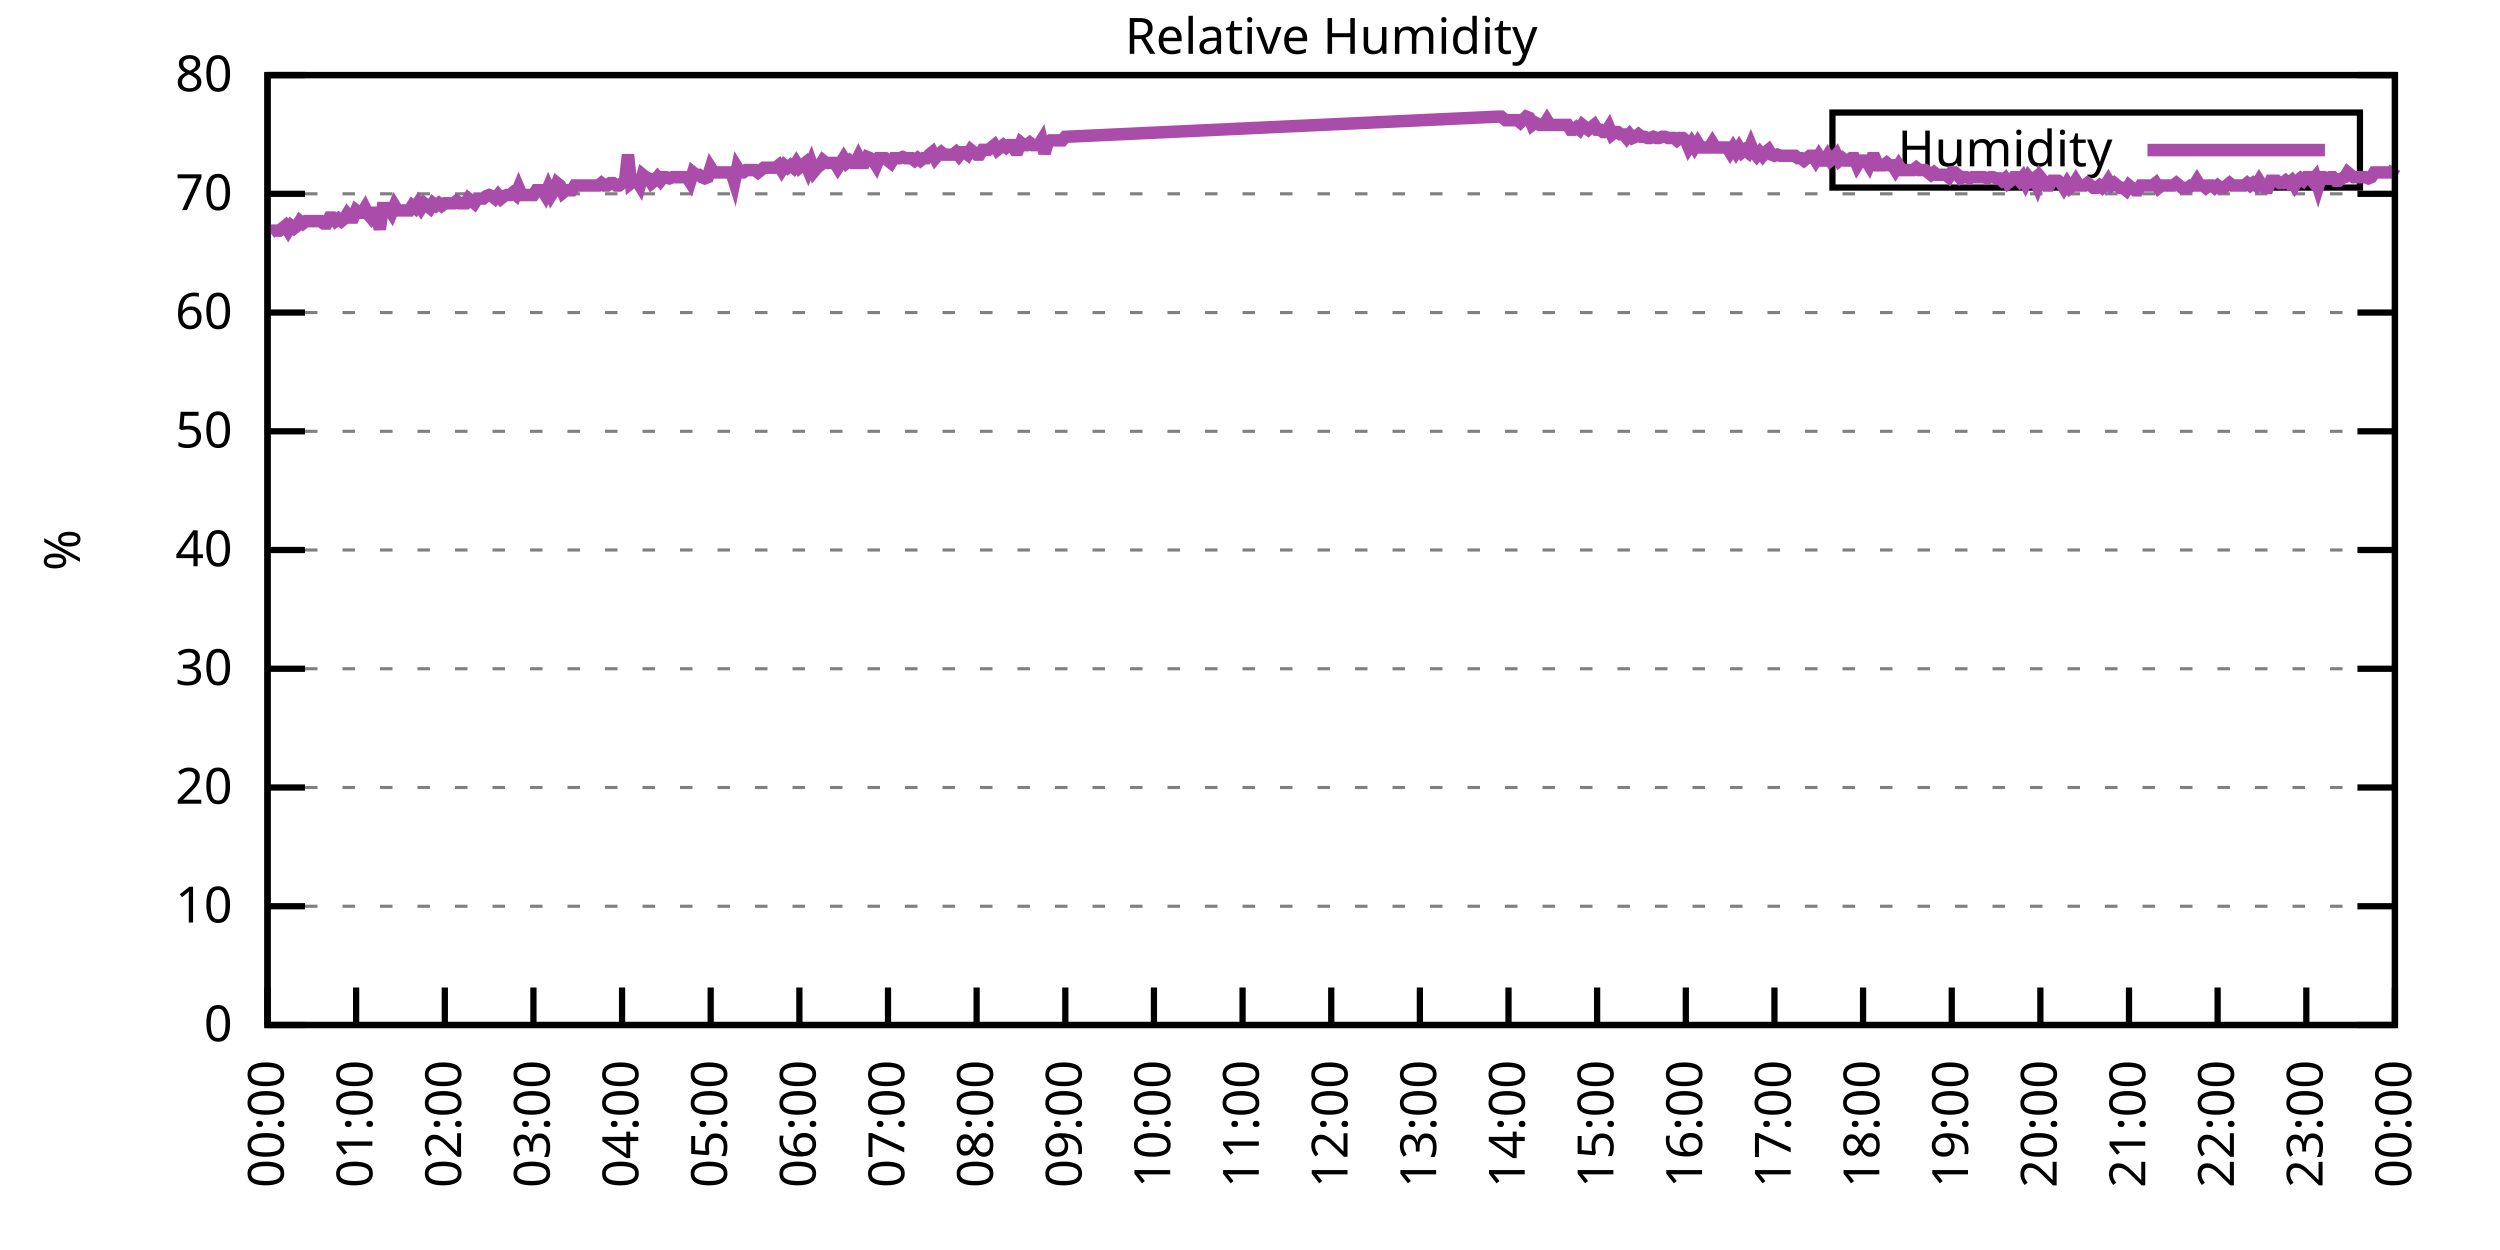
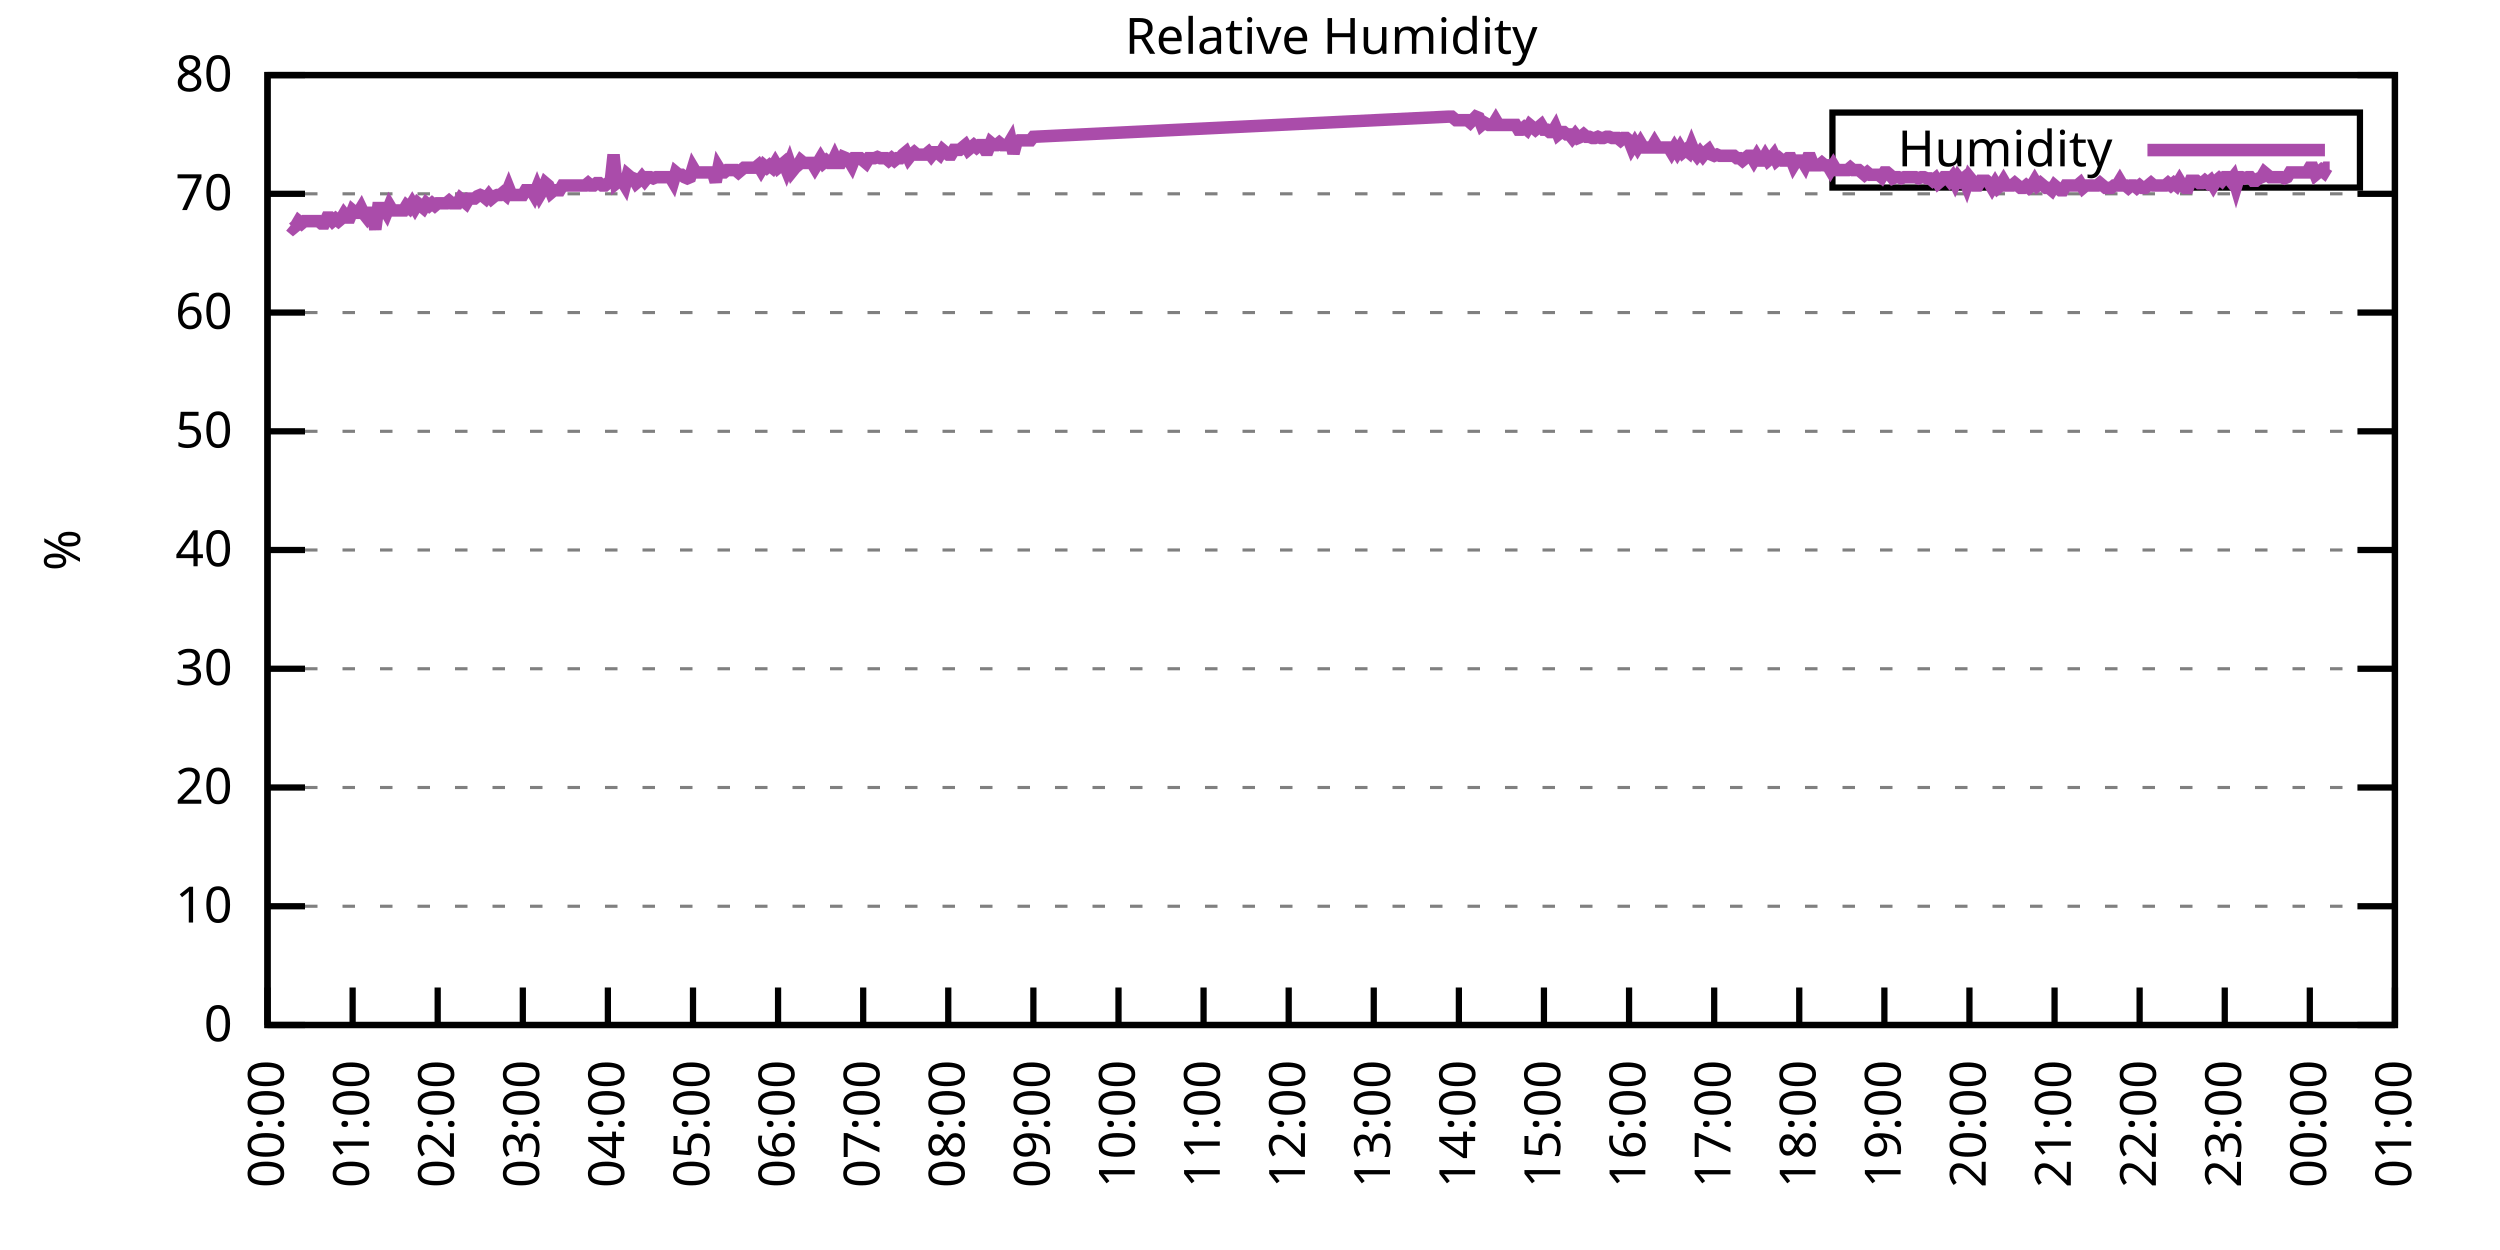
<svg xmlns="http://www.w3.org/2000/svg" xmlns:xlink="http://www.w3.org/1999/xlink" width="400" height="200" viewBox="0 0 400 200">
  <g id="gnuplot_canvas">
    <rect x="0" y="0" width="400" height="200" fill="none" />
    <defs>
      <circle id="gpDot" r="0.5" stroke-width="0.5" stroke="currentColor" />
      <path id="gpPt0" stroke-width="0.333" stroke="currentColor" d="M-1,0 h2 M0,-1 v2" />
      <path id="gpPt1" stroke-width="0.333" stroke="currentColor" d="M-1,-1 L1,1 M1,-1 L-1,1" />
      <path id="gpPt2" stroke-width="0.333" stroke="currentColor" d="M-1,0 L1,0 M0,-1 L0,1 M-1,-1 L1,1 M-1,1 L1,-1" />
      <rect id="gpPt3" stroke-width="0.333" stroke="currentColor" x="-1" y="-1" width="2" height="2" />
      <rect id="gpPt4" stroke-width="0.333" stroke="currentColor" fill="currentColor" x="-1" y="-1" width="2" height="2" />
      <circle id="gpPt5" stroke-width="0.333" stroke="currentColor" cx="0" cy="0" r="1" />
      <use xlink:href="#gpPt5" id="gpPt6" fill="currentColor" stroke="none" />
      <path id="gpPt7" stroke-width="0.333" stroke="currentColor" d="M0,-1.33 L-1.33,0.67 L1.33,0.67 z" />
      <use xlink:href="#gpPt7" id="gpPt8" fill="currentColor" stroke="none" />
      <use xlink:href="#gpPt7" id="gpPt9" stroke="currentColor" transform="rotate(180)" />
      <use xlink:href="#gpPt9" id="gpPt10" fill="currentColor" stroke="none" />
      <use xlink:href="#gpPt3" id="gpPt11" stroke="currentColor" transform="rotate(45)" />
      <use xlink:href="#gpPt11" id="gpPt12" fill="currentColor" stroke="none" />
      <path id="gpPt13" stroke-width="0.333" stroke="currentColor" d="M0,1.330 L1.265,0.411 L0.782,-1.067 L-0.782,-1.076 L-1.265,0.411 z" />
      <use xlink:href="#gpPt13" id="gpPt14" fill="currentColor" stroke="none" />
      <filter id="textbox" filterUnits="objectBoundingBox" x="0" y="0" height="1" width="1">
        <feFlood flood-color="white" flood-opacity="1" result="bgnd" />
        <feComposite in="SourceGraphic" in2="bgnd" operator="atop" />
      </filter>
      <filter id="greybox" filterUnits="objectBoundingBox" x="0" y="0" height="1" width="1">
        <feFlood flood-color="lightgrey" flood-opacity="1" result="grey" />
        <feComposite in="SourceGraphic" in2="grey" operator="atop" />
      </filter>
    </defs>
    <g fill="none" color="white" stroke="currentColor" stroke-width="1.00" stroke-linecap="butt" stroke-linejoin="miter">
</g>
    <g fill="none" color="black" stroke="currentColor" stroke-width="1.00" stroke-linecap="butt" stroke-linejoin="miter">
      <g stroke="none" shape-rendering="crispEdges">
        <polygon fill="rgb(255, 255, 255)" points="42.80,164.00 383.18,164.00 383.18,12.02 42.80,12.02 " />
      </g>
    </g>
    <g fill="none" color="black" stroke="currentColor" stroke-width="1.00" stroke-linecap="butt" stroke-linejoin="miter">
</g>
    <g fill="none" color="black" stroke="black" stroke-width="0.50" stroke-linecap="butt" stroke-linejoin="miter">
</g>
    <g fill="none" color="gray" stroke="currentColor" stroke-width="0.50" stroke-linecap="butt" stroke-linejoin="miter">
      <path stroke="gray" stroke-dasharray="2,4" class="gridline" d="M42.80,164.00 L383.19,164.00  " />
    </g>
    <g fill="none" color="gray" stroke="gray" stroke-width="1.00" stroke-linecap="butt" stroke-linejoin="miter">
</g>
    <g fill="none" color="black" stroke="currentColor" stroke-width="1.00" stroke-linecap="butt" stroke-linejoin="miter">
      <path stroke="black" d="M42.80,164.00 L48.80,164.00 M383.19,164.00 L377.19,164.00  " />
      <g transform="translate(37.20,166.60)" stroke="none" fill="black" font-family="Sans" font-size="8.00" text-anchor="end">
        <text>
          <tspan font-family="Sans"> 0</tspan>
        </text>
      </g>
    </g>
    <g fill="none" color="black" stroke="currentColor" stroke-width="1.00" stroke-linecap="butt" stroke-linejoin="miter">
</g>
    <g fill="none" color="black" stroke="black" stroke-width="0.50" stroke-linecap="butt" stroke-linejoin="miter">
</g>
    <g fill="none" color="gray" stroke="currentColor" stroke-width="0.50" stroke-linecap="butt" stroke-linejoin="miter">
      <path stroke="gray" stroke-dasharray="2,4" class="gridline" d="M42.80,145.00 L383.19,145.00  " />
    </g>
    <g fill="none" color="gray" stroke="gray" stroke-width="1.00" stroke-linecap="butt" stroke-linejoin="miter">
</g>
    <g fill="none" color="black" stroke="currentColor" stroke-width="1.00" stroke-linecap="butt" stroke-linejoin="miter">
      <path stroke="black" d="M42.80,145.00 L48.80,145.00 M383.19,145.00 L377.19,145.00  " />
      <g transform="translate(37.20,147.60)" stroke="none" fill="black" font-family="Sans" font-size="8.00" text-anchor="end">
        <text>
          <tspan font-family="Sans"> 10</tspan>
        </text>
      </g>
    </g>
    <g fill="none" color="black" stroke="currentColor" stroke-width="1.00" stroke-linecap="butt" stroke-linejoin="miter">
</g>
    <g fill="none" color="black" stroke="black" stroke-width="0.50" stroke-linecap="butt" stroke-linejoin="miter">
</g>
    <g fill="none" color="gray" stroke="currentColor" stroke-width="0.50" stroke-linecap="butt" stroke-linejoin="miter">
      <path stroke="gray" stroke-dasharray="2,4" class="gridline" d="M42.80,126.00 L383.19,126.00  " />
    </g>
    <g fill="none" color="gray" stroke="gray" stroke-width="1.00" stroke-linecap="butt" stroke-linejoin="miter">
</g>
    <g fill="none" color="black" stroke="currentColor" stroke-width="1.00" stroke-linecap="butt" stroke-linejoin="miter">
      <path stroke="black" d="M42.80,126.00 L48.80,126.00 M383.19,126.00 L377.19,126.00  " />
      <g transform="translate(37.20,128.60)" stroke="none" fill="black" font-family="Sans" font-size="8.00" text-anchor="end">
        <text>
          <tspan font-family="Sans"> 20</tspan>
        </text>
      </g>
    </g>
    <g fill="none" color="black" stroke="currentColor" stroke-width="1.00" stroke-linecap="butt" stroke-linejoin="miter">
</g>
    <g fill="none" color="black" stroke="black" stroke-width="0.50" stroke-linecap="butt" stroke-linejoin="miter">
</g>
    <g fill="none" color="gray" stroke="currentColor" stroke-width="0.50" stroke-linecap="butt" stroke-linejoin="miter">
      <path stroke="gray" stroke-dasharray="2,4" class="gridline" d="M42.80,107.00 L383.19,107.00  " />
    </g>
    <g fill="none" color="gray" stroke="gray" stroke-width="1.00" stroke-linecap="butt" stroke-linejoin="miter">
</g>
    <g fill="none" color="black" stroke="currentColor" stroke-width="1.00" stroke-linecap="butt" stroke-linejoin="miter">
      <path stroke="black" d="M42.80,107.00 L48.80,107.00 M383.19,107.00 L377.19,107.00  " />
      <g transform="translate(37.20,109.60)" stroke="none" fill="black" font-family="Sans" font-size="8.00" text-anchor="end">
        <text>
          <tspan font-family="Sans"> 30</tspan>
        </text>
      </g>
    </g>
    <g fill="none" color="black" stroke="currentColor" stroke-width="1.00" stroke-linecap="butt" stroke-linejoin="miter">
</g>
    <g fill="none" color="black" stroke="black" stroke-width="0.50" stroke-linecap="butt" stroke-linejoin="miter">
</g>
    <g fill="none" color="gray" stroke="currentColor" stroke-width="0.50" stroke-linecap="butt" stroke-linejoin="miter">
      <path stroke="gray" stroke-dasharray="2,4" class="gridline" d="M42.80,88.00 L383.19,88.00  " />
    </g>
    <g fill="none" color="gray" stroke="gray" stroke-width="1.00" stroke-linecap="butt" stroke-linejoin="miter">
</g>
    <g fill="none" color="black" stroke="currentColor" stroke-width="1.00" stroke-linecap="butt" stroke-linejoin="miter">
      <path stroke="black" d="M42.80,88.00 L48.80,88.00 M383.19,88.00 L377.19,88.00  " />
      <g transform="translate(37.20,90.60)" stroke="none" fill="black" font-family="Sans" font-size="8.00" text-anchor="end">
        <text>
          <tspan font-family="Sans"> 40</tspan>
        </text>
      </g>
    </g>
    <g fill="none" color="black" stroke="currentColor" stroke-width="1.00" stroke-linecap="butt" stroke-linejoin="miter">
</g>
    <g fill="none" color="black" stroke="black" stroke-width="0.50" stroke-linecap="butt" stroke-linejoin="miter">
</g>
    <g fill="none" color="gray" stroke="currentColor" stroke-width="0.50" stroke-linecap="butt" stroke-linejoin="miter">
      <path stroke="gray" stroke-dasharray="2,4" class="gridline" d="M42.80,69.01 L383.19,69.01  " />
    </g>
    <g fill="none" color="gray" stroke="gray" stroke-width="1.00" stroke-linecap="butt" stroke-linejoin="miter">
</g>
    <g fill="none" color="black" stroke="currentColor" stroke-width="1.00" stroke-linecap="butt" stroke-linejoin="miter">
      <path stroke="black" d="M42.80,69.01 L48.80,69.01 M383.19,69.01 L377.19,69.01  " />
      <g transform="translate(37.20,71.61)" stroke="none" fill="black" font-family="Sans" font-size="8.00" text-anchor="end">
        <text>
          <tspan font-family="Sans"> 50</tspan>
        </text>
      </g>
    </g>
    <g fill="none" color="black" stroke="currentColor" stroke-width="1.00" stroke-linecap="butt" stroke-linejoin="miter">
</g>
    <g fill="none" color="black" stroke="black" stroke-width="0.50" stroke-linecap="butt" stroke-linejoin="miter">
</g>
    <g fill="none" color="gray" stroke="currentColor" stroke-width="0.50" stroke-linecap="butt" stroke-linejoin="miter">
      <path stroke="gray" stroke-dasharray="2,4" class="gridline" d="M42.80,50.01 L383.19,50.01  " />
    </g>
    <g fill="none" color="gray" stroke="gray" stroke-width="1.00" stroke-linecap="butt" stroke-linejoin="miter">
</g>
    <g fill="none" color="black" stroke="currentColor" stroke-width="1.00" stroke-linecap="butt" stroke-linejoin="miter">
      <path stroke="black" d="M42.80,50.01 L48.80,50.01 M383.19,50.01 L377.19,50.01  " />
      <g transform="translate(37.20,52.61)" stroke="none" fill="black" font-family="Sans" font-size="8.00" text-anchor="end">
        <text>
          <tspan font-family="Sans"> 60</tspan>
        </text>
      </g>
    </g>
    <g fill="none" color="black" stroke="currentColor" stroke-width="1.00" stroke-linecap="butt" stroke-linejoin="miter">
</g>
    <g fill="none" color="black" stroke="black" stroke-width="0.50" stroke-linecap="butt" stroke-linejoin="miter">
</g>
    <g fill="none" color="gray" stroke="currentColor" stroke-width="0.50" stroke-linecap="butt" stroke-linejoin="miter">
      <path stroke="gray" stroke-dasharray="2,4" class="gridline" d="M42.80,31.01 L383.19,31.01  " />
    </g>
    <g fill="none" color="gray" stroke="gray" stroke-width="1.00" stroke-linecap="butt" stroke-linejoin="miter">
</g>
    <g fill="none" color="black" stroke="currentColor" stroke-width="1.00" stroke-linecap="butt" stroke-linejoin="miter">
      <path stroke="black" d="M42.80,31.01 L48.80,31.01 M383.19,31.01 L377.19,31.01  " />
      <g transform="translate(37.20,33.61)" stroke="none" fill="black" font-family="Sans" font-size="8.00" text-anchor="end">
        <text>
          <tspan font-family="Sans"> 70</tspan>
        </text>
      </g>
    </g>
    <g fill="none" color="black" stroke="currentColor" stroke-width="1.00" stroke-linecap="butt" stroke-linejoin="miter">
</g>
    <g fill="none" color="black" stroke="black" stroke-width="0.50" stroke-linecap="butt" stroke-linejoin="miter">
</g>
    <g fill="none" color="gray" stroke="currentColor" stroke-width="0.50" stroke-linecap="butt" stroke-linejoin="miter">
      <path stroke="gray" stroke-dasharray="2,4" class="gridline" d="M42.80,12.01 L383.19,12.01  " />
    </g>
    <g fill="none" color="gray" stroke="gray" stroke-width="1.00" stroke-linecap="butt" stroke-linejoin="miter">
</g>
    <g fill="none" color="black" stroke="currentColor" stroke-width="1.00" stroke-linecap="butt" stroke-linejoin="miter">
      <path stroke="black" d="M42.80,12.01 L48.80,12.01 M383.19,12.01 L377.19,12.01  " />
      <g transform="translate(37.20,14.61)" stroke="none" fill="black" font-family="Sans" font-size="8.00" text-anchor="end">
        <text>
          <tspan font-family="Sans"> 80</tspan>
        </text>
      </g>
    </g>
    <g fill="none" color="black" stroke="currentColor" stroke-width="1.00" stroke-linecap="butt" stroke-linejoin="miter">
      <path stroke="black" d="M42.80,164.00 L42.80,158.00  " />
      <g transform="translate(45.40,169.60) rotate(270.00)" stroke="none" fill="black" font-family="Sans" font-size="8.00" text-anchor="end">
        <text>
          <tspan font-family="Sans">00:00</tspan>
        </text>
      </g>
    </g>
    <g fill="none" color="black" stroke="currentColor" stroke-width="1.00" stroke-linecap="butt" stroke-linejoin="miter">
-       <path stroke="black" d="M56.98,164.00 L56.98,158.00  " />
-       <g transform="translate(59.58,169.60) rotate(270.00)" stroke="none" fill="black" font-family="Sans" font-size="8.00" text-anchor="end">
+       <path stroke="black" d="M56.42,164.00 L56.42,158.00  " />
+       <g transform="translate(59.02,169.60) rotate(270.00)" stroke="none" fill="black" font-family="Sans" font-size="8.00" text-anchor="end">
        <text>
          <tspan font-family="Sans">01:00</tspan>
        </text>
      </g>
    </g>
    <g fill="none" color="black" stroke="currentColor" stroke-width="1.00" stroke-linecap="butt" stroke-linejoin="miter">
-       <path stroke="black" d="M71.17,164.00 L71.17,158.00  " />
-       <g transform="translate(73.77,169.60) rotate(270.00)" stroke="none" fill="black" font-family="Sans" font-size="8.00" text-anchor="end">
+       <path stroke="black" d="M70.03,164.00 L70.03,158.00  " />
+       <g transform="translate(72.63,169.60) rotate(270.00)" stroke="none" fill="black" font-family="Sans" font-size="8.00" text-anchor="end">
        <text>
          <tspan font-family="Sans">02:00</tspan>
        </text>
      </g>
    </g>
    <g fill="none" color="black" stroke="currentColor" stroke-width="1.00" stroke-linecap="butt" stroke-linejoin="miter">
-       <path stroke="black" d="M85.35,164.00 L85.35,158.00  " />
-       <g transform="translate(87.95,169.60) rotate(270.00)" stroke="none" fill="black" font-family="Sans" font-size="8.00" text-anchor="end">
+       <path stroke="black" d="M83.65,164.00 L83.65,158.00  " />
+       <g transform="translate(86.25,169.60) rotate(270.00)" stroke="none" fill="black" font-family="Sans" font-size="8.00" text-anchor="end">
        <text>
          <tspan font-family="Sans">03:00</tspan>
        </text>
      </g>
    </g>
    <g fill="none" color="black" stroke="currentColor" stroke-width="1.00" stroke-linecap="butt" stroke-linejoin="miter">
-       <path stroke="black" d="M99.53,164.00 L99.53,158.00  " />
-       <g transform="translate(102.13,169.60) rotate(270.00)" stroke="none" fill="black" font-family="Sans" font-size="8.00" text-anchor="end">
+       <path stroke="black" d="M97.26,164.00 L97.26,158.00  " />
+       <g transform="translate(99.86,169.60) rotate(270.00)" stroke="none" fill="black" font-family="Sans" font-size="8.00" text-anchor="end">
        <text>
          <tspan font-family="Sans">04:00</tspan>
        </text>
      </g>
    </g>
    <g fill="none" color="black" stroke="currentColor" stroke-width="1.00" stroke-linecap="butt" stroke-linejoin="miter">
-       <path stroke="black" d="M113.71,164.00 L113.71,158.00  " />
-       <g transform="translate(116.31,169.60) rotate(270.00)" stroke="none" fill="black" font-family="Sans" font-size="8.00" text-anchor="end">
+       <path stroke="black" d="M110.88,164.00 L110.88,158.00  " />
+       <g transform="translate(113.48,169.60) rotate(270.00)" stroke="none" fill="black" font-family="Sans" font-size="8.00" text-anchor="end">
        <text>
          <tspan font-family="Sans">05:00</tspan>
        </text>
      </g>
    </g>
    <g fill="none" color="black" stroke="currentColor" stroke-width="1.00" stroke-linecap="butt" stroke-linejoin="miter">
-       <path stroke="black" d="M127.90,164.00 L127.90,158.00  " />
-       <g transform="translate(130.50,169.60) rotate(270.00)" stroke="none" fill="black" font-family="Sans" font-size="8.00" text-anchor="end">
+       <path stroke="black" d="M124.49,164.00 L124.49,158.00  " />
+       <g transform="translate(127.09,169.60) rotate(270.00)" stroke="none" fill="black" font-family="Sans" font-size="8.00" text-anchor="end">
        <text>
          <tspan font-family="Sans">06:00</tspan>
        </text>
      </g>
    </g>
    <g fill="none" color="black" stroke="currentColor" stroke-width="1.00" stroke-linecap="butt" stroke-linejoin="miter">
-       <path stroke="black" d="M142.08,164.00 L142.08,158.00  " />
-       <g transform="translate(144.68,169.60) rotate(270.00)" stroke="none" fill="black" font-family="Sans" font-size="8.00" text-anchor="end">
+       <path stroke="black" d="M138.11,164.00 L138.11,158.00  " />
+       <g transform="translate(140.71,169.60) rotate(270.00)" stroke="none" fill="black" font-family="Sans" font-size="8.00" text-anchor="end">
        <text>
          <tspan font-family="Sans">07:00</tspan>
        </text>
      </g>
    </g>
    <g fill="none" color="black" stroke="currentColor" stroke-width="1.00" stroke-linecap="butt" stroke-linejoin="miter">
-       <path stroke="black" d="M156.26,164.00 L156.26,158.00  " />
-       <g transform="translate(158.86,169.60) rotate(270.00)" stroke="none" fill="black" font-family="Sans" font-size="8.00" text-anchor="end">
+       <path stroke="black" d="M151.72,164.00 L151.72,158.00  " />
+       <g transform="translate(154.32,169.60) rotate(270.00)" stroke="none" fill="black" font-family="Sans" font-size="8.00" text-anchor="end">
        <text>
          <tspan font-family="Sans">08:00</tspan>
        </text>
      </g>
    </g>
    <g fill="none" color="black" stroke="currentColor" stroke-width="1.00" stroke-linecap="butt" stroke-linejoin="miter">
-       <path stroke="black" d="M170.45,164.00 L170.45,158.00  " />
-       <g transform="translate(173.05,169.60) rotate(270.00)" stroke="none" fill="black" font-family="Sans" font-size="8.00" text-anchor="end">
+       <path stroke="black" d="M165.34,164.00 L165.34,158.00  " />
+       <g transform="translate(167.94,169.60) rotate(270.00)" stroke="none" fill="black" font-family="Sans" font-size="8.00" text-anchor="end">
        <text>
          <tspan font-family="Sans">09:00</tspan>
        </text>
      </g>
    </g>
    <g fill="none" color="black" stroke="currentColor" stroke-width="1.00" stroke-linecap="butt" stroke-linejoin="miter">
-       <path stroke="black" d="M184.63,164.00 L184.63,158.00  " />
-       <g transform="translate(187.23,169.60) rotate(270.00)" stroke="none" fill="black" font-family="Sans" font-size="8.00" text-anchor="end">
+       <path stroke="black" d="M178.96,164.00 L178.96,158.00  " />
+       <g transform="translate(181.56,169.60) rotate(270.00)" stroke="none" fill="black" font-family="Sans" font-size="8.00" text-anchor="end">
        <text>
          <tspan font-family="Sans">10:00</tspan>
        </text>
      </g>
    </g>
    <g fill="none" color="black" stroke="currentColor" stroke-width="1.00" stroke-linecap="butt" stroke-linejoin="miter">
-       <path stroke="black" d="M198.81,164.00 L198.81,158.00  " />
-       <g transform="translate(201.41,169.60) rotate(270.00)" stroke="none" fill="black" font-family="Sans" font-size="8.00" text-anchor="end">
+       <path stroke="black" d="M192.57,164.00 L192.57,158.00  " />
+       <g transform="translate(195.17,169.60) rotate(270.00)" stroke="none" fill="black" font-family="Sans" font-size="8.00" text-anchor="end">
        <text>
          <tspan font-family="Sans">11:00</tspan>
        </text>
      </g>
    </g>
    <g fill="none" color="black" stroke="currentColor" stroke-width="1.00" stroke-linecap="butt" stroke-linejoin="miter">
-       <path stroke="black" d="M213.00,164.00 L213.00,158.00  " />
-       <g transform="translate(215.60,169.60) rotate(270.00)" stroke="none" fill="black" font-family="Sans" font-size="8.00" text-anchor="end">
+       <path stroke="black" d="M206.19,164.00 L206.19,158.00  " />
+       <g transform="translate(208.79,169.60) rotate(270.00)" stroke="none" fill="black" font-family="Sans" font-size="8.00" text-anchor="end">
        <text>
          <tspan font-family="Sans">12:00</tspan>
        </text>
      </g>
    </g>
    <g fill="none" color="black" stroke="currentColor" stroke-width="1.00" stroke-linecap="butt" stroke-linejoin="miter">
-       <path stroke="black" d="M227.18,164.00 L227.18,158.00  " />
-       <g transform="translate(229.78,169.60) rotate(270.00)" stroke="none" fill="black" font-family="Sans" font-size="8.00" text-anchor="end">
+       <path stroke="black" d="M219.80,164.00 L219.80,158.00  " />
+       <g transform="translate(222.40,169.60) rotate(270.00)" stroke="none" fill="black" font-family="Sans" font-size="8.00" text-anchor="end">
        <text>
          <tspan font-family="Sans">13:00</tspan>
        </text>
      </g>
    </g>
    <g fill="none" color="black" stroke="currentColor" stroke-width="1.00" stroke-linecap="butt" stroke-linejoin="miter">
-       <path stroke="black" d="M241.36,164.00 L241.36,158.00  " />
-       <g transform="translate(243.96,169.60) rotate(270.00)" stroke="none" fill="black" font-family="Sans" font-size="8.00" text-anchor="end">
+       <path stroke="black" d="M233.42,164.00 L233.42,158.00  " />
+       <g transform="translate(236.02,169.60) rotate(270.00)" stroke="none" fill="black" font-family="Sans" font-size="8.00" text-anchor="end">
        <text>
          <tspan font-family="Sans">14:00</tspan>
        </text>
      </g>
    </g>
    <g fill="none" color="black" stroke="currentColor" stroke-width="1.00" stroke-linecap="butt" stroke-linejoin="miter">
-       <path stroke="black" d="M255.54,164.00 L255.54,158.00  " />
-       <g transform="translate(258.14,169.60) rotate(270.00)" stroke="none" fill="black" font-family="Sans" font-size="8.00" text-anchor="end">
+       <path stroke="black" d="M247.03,164.00 L247.03,158.00  " />
+       <g transform="translate(249.63,169.60) rotate(270.00)" stroke="none" fill="black" font-family="Sans" font-size="8.00" text-anchor="end">
        <text>
          <tspan font-family="Sans">15:00</tspan>
        </text>
      </g>
    </g>
    <g fill="none" color="black" stroke="currentColor" stroke-width="1.00" stroke-linecap="butt" stroke-linejoin="miter">
-       <path stroke="black" d="M269.73,164.00 L269.73,158.00  " />
-       <g transform="translate(272.33,169.60) rotate(270.00)" stroke="none" fill="black" font-family="Sans" font-size="8.00" text-anchor="end">
+       <path stroke="black" d="M260.65,164.00 L260.65,158.00  " />
+       <g transform="translate(263.25,169.60) rotate(270.00)" stroke="none" fill="black" font-family="Sans" font-size="8.00" text-anchor="end">
        <text>
          <tspan font-family="Sans">16:00</tspan>
        </text>
      </g>
    </g>
    <g fill="none" color="black" stroke="currentColor" stroke-width="1.00" stroke-linecap="butt" stroke-linejoin="miter">
-       <path stroke="black" d="M283.91,164.00 L283.91,158.00  " />
-       <g transform="translate(286.51,169.60) rotate(270.00)" stroke="none" fill="black" font-family="Sans" font-size="8.00" text-anchor="end">
+       <path stroke="black" d="M274.27,164.00 L274.27,158.00  " />
+       <g transform="translate(276.87,169.60) rotate(270.00)" stroke="none" fill="black" font-family="Sans" font-size="8.00" text-anchor="end">
        <text>
          <tspan font-family="Sans">17:00</tspan>
        </text>
      </g>
    </g>
    <g fill="none" color="black" stroke="currentColor" stroke-width="1.00" stroke-linecap="butt" stroke-linejoin="miter">
-       <path stroke="black" d="M298.09,164.00 L298.09,158.00  " />
-       <g transform="translate(300.69,169.60) rotate(270.00)" stroke="none" fill="black" font-family="Sans" font-size="8.00" text-anchor="end">
+       <path stroke="black" d="M287.88,164.00 L287.88,158.00  " />
+       <g transform="translate(290.48,169.60) rotate(270.00)" stroke="none" fill="black" font-family="Sans" font-size="8.00" text-anchor="end">
        <text>
          <tspan font-family="Sans">18:00</tspan>
        </text>
      </g>
    </g>
    <g fill="none" color="black" stroke="currentColor" stroke-width="1.00" stroke-linecap="butt" stroke-linejoin="miter">
-       <path stroke="black" d="M312.28,164.00 L312.28,158.00  " />
-       <g transform="translate(314.88,169.60) rotate(270.00)" stroke="none" fill="black" font-family="Sans" font-size="8.00" text-anchor="end">
+       <path stroke="black" d="M301.50,164.00 L301.50,158.00  " />
+       <g transform="translate(304.10,169.60) rotate(270.00)" stroke="none" fill="black" font-family="Sans" font-size="8.00" text-anchor="end">
        <text>
          <tspan font-family="Sans">19:00</tspan>
        </text>
      </g>
    </g>
    <g fill="none" color="black" stroke="currentColor" stroke-width="1.00" stroke-linecap="butt" stroke-linejoin="miter">
-       <path stroke="black" d="M326.46,164.00 L326.46,158.00  " />
-       <g transform="translate(329.06,169.60) rotate(270.00)" stroke="none" fill="black" font-family="Sans" font-size="8.00" text-anchor="end">
+       <path stroke="black" d="M315.11,164.00 L315.11,158.00  " />
+       <g transform="translate(317.71,169.60) rotate(270.00)" stroke="none" fill="black" font-family="Sans" font-size="8.00" text-anchor="end">
        <text>
          <tspan font-family="Sans">20:00</tspan>
        </text>
      </g>
    </g>
    <g fill="none" color="black" stroke="currentColor" stroke-width="1.00" stroke-linecap="butt" stroke-linejoin="miter">
-       <path stroke="black" d="M340.64,164.00 L340.64,158.00  " />
-       <g transform="translate(343.24,169.60) rotate(270.00)" stroke="none" fill="black" font-family="Sans" font-size="8.00" text-anchor="end">
+       <path stroke="black" d="M328.73,164.00 L328.73,158.00  " />
+       <g transform="translate(331.33,169.60) rotate(270.00)" stroke="none" fill="black" font-family="Sans" font-size="8.00" text-anchor="end">
        <text>
          <tspan font-family="Sans">21:00</tspan>
        </text>
      </g>
    </g>
    <g fill="none" color="black" stroke="currentColor" stroke-width="1.00" stroke-linecap="butt" stroke-linejoin="miter">
-       <path stroke="black" d="M354.82,164.00 L354.82,158.00  " />
-       <g transform="translate(357.42,169.60) rotate(270.00)" stroke="none" fill="black" font-family="Sans" font-size="8.00" text-anchor="end">
+       <path stroke="black" d="M342.34,164.00 L342.34,158.00  " />
+       <g transform="translate(344.94,169.60) rotate(270.00)" stroke="none" fill="black" font-family="Sans" font-size="8.00" text-anchor="end">
        <text>
          <tspan font-family="Sans">22:00</tspan>
        </text>
      </g>
    </g>
    <g fill="none" color="black" stroke="currentColor" stroke-width="1.00" stroke-linecap="butt" stroke-linejoin="miter">
-       <path stroke="black" d="M369.01,164.00 L369.01,158.00  " />
-       <g transform="translate(371.61,169.60) rotate(270.00)" stroke="none" fill="black" font-family="Sans" font-size="8.00" text-anchor="end">
+       <path stroke="black" d="M355.96,164.00 L355.96,158.00  " />
+       <g transform="translate(358.56,169.60) rotate(270.00)" stroke="none" fill="black" font-family="Sans" font-size="8.00" text-anchor="end">
        <text>
          <tspan font-family="Sans">23:00</tspan>
+         </text>
+       </g>
+     </g>
+     <g fill="none" color="black" stroke="currentColor" stroke-width="1.00" stroke-linecap="butt" stroke-linejoin="miter">
+       <path stroke="black" d="M369.57,164.00 L369.57,158.00  " />
+       <g transform="translate(372.17,169.60) rotate(270.00)" stroke="none" fill="black" font-family="Sans" font-size="8.00" text-anchor="end">
+         <text>
+           <tspan font-family="Sans">00:00</tspan>
        </text>
      </g>
    </g>
    <g fill="none" color="black" stroke="currentColor" stroke-width="1.00" stroke-linecap="butt" stroke-linejoin="miter">
      <path stroke="black" d="M383.19,164.00 L383.19,158.00  " />
      <g transform="translate(385.79,169.60) rotate(270.00)" stroke="none" fill="black" font-family="Sans" font-size="8.00" text-anchor="end">
        <text>
-           <tspan font-family="Sans">00:00</tspan>
+           <tspan font-family="Sans">01:00</tspan>
        </text>
      </g>
    </g>
    <g fill="none" color="black" stroke="currentColor" stroke-width="1.00" stroke-linecap="butt" stroke-linejoin="miter">
</g>
    <g fill="none" color="black" stroke="currentColor" stroke-width="1.00" stroke-linecap="butt" stroke-linejoin="miter">
      <path stroke="black" d="M42.80,12.01 L42.80,164.00 L383.19,164.00 L383.19,12.01 L42.80,12.01 Z  " />
    </g>
    <g fill="none" color="black" stroke="currentColor" stroke-width="1.00" stroke-linecap="butt" stroke-linejoin="miter">
</g>
    <g fill="none" color="black" stroke="currentColor" stroke-width="1.00" stroke-linecap="butt" stroke-linejoin="miter">
      <path stroke="black" d="M293.19,30.01 L293.19,18.01 L377.59,18.01 L377.59,30.01 L293.19,30.01 Z  " />
    </g>
    <g id="Relative_Humidity_plot_1">
      <g fill="none" color="white" stroke="black" stroke-width="2.00" stroke-linecap="butt" stroke-linejoin="miter">
</g>
      <g fill="none" color="black" stroke="currentColor" stroke-width="2.00" stroke-linecap="butt" stroke-linejoin="miter">
        <g transform="translate(337.99,26.61)" stroke="none" fill="black" font-family="Sans" font-size="8.00" text-anchor="end">
          <text>
            <tspan font-family="Sans">Humidity</tspan>
          </text>
        </g>
      </g>
      <g fill="none" color="black" stroke="currentColor" stroke-width="2.00" stroke-linecap="butt" stroke-linejoin="miter">
-         <path stroke="rgb(170,  76, 170)" d="M343.59,24.01 L371.99,24.01 M43.27,37.28 L43.75,36.90 L44.22,36.90 L44.69,36.90 L45.16,36.52 L45.64,36.14   L46.11,36.90 L46.58,36.14 L47.05,36.52 L47.53,36.14 L48.00,35.38 L48.47,35.76 L48.95,35.38 L49.42,35.38   L49.89,35.38 L50.36,35.38 L50.84,35.38 L51.31,35.38 L51.78,35.76 L52.26,35.76 L52.73,34.81 L53.20,34.81   L53.67,35.38 L54.15,35.00 L54.62,35.38 L55.09,35.00 L55.56,34.24 L56.04,34.81 L56.51,34.81 L56.98,33.67   L57.46,34.05 L57.93,34.05 L58.40,33.29 L58.87,34.24 L59.35,34.81 L59.82,34.05 L60.29,34.05 L60.77,36.71   L61.24,33.29 L61.71,33.29 L62.18,33.29 L62.66,34.05 L63.13,32.91 L63.60,33.67 L64.07,33.67 L64.55,33.67   L65.02,33.67 L65.49,33.67 L65.97,32.91 L66.44,33.29 L66.91,32.53 L67.38,33.29 L67.86,32.53 L68.33,32.91   L68.80,33.29 L69.27,32.53 L69.75,32.91 L70.22,32.53 L70.69,32.91 L71.17,32.53 L71.64,32.53 L72.11,32.53   L72.58,32.53 L73.06,32.15 L73.53,32.53 L74.00,32.53 L74.48,32.53 L74.95,31.77 L75.42,32.15 L75.89,32.53   L76.37,31.77 L76.84,31.77 L77.31,31.77 L77.78,31.39 L78.26,31.20 L78.73,31.39 L79.20,31.77 L79.68,31.20   L80.15,31.77 L80.62,31.39 L81.09,31.20 L81.57,31.20 L82.04,30.82 L82.51,31.20 L82.98,30.06 L83.46,31.20   L83.93,31.20 L84.40,31.20 L84.88,31.20 L85.35,31.20 L85.82,30.44 L86.29,30.44 L86.77,30.44 L87.24,31.20   L87.71,30.06 L88.19,31.20 L88.66,30.44 L89.13,29.30 L89.60,29.68 L90.08,30.82 L90.55,30.44 L91.02,30.44   L91.49,30.44 L91.97,29.68 L92.44,29.68 L92.91,29.68 L93.39,29.68 L93.86,29.68 L94.33,29.68 L94.80,29.68   L95.28,29.68 L95.75,29.68 L96.22,29.30 L96.70,29.68 L97.17,29.68 L97.64,29.30 L98.11,29.30 L98.59,29.68   L99.06,29.68 L99.53,29.30 L100.00,28.92 L100.48,24.74 L100.95,29.30 L101.42,28.92 L101.90,28.92 L102.37,29.68   L102.84,27.97 L103.31,28.35 L103.79,28.54 L104.26,29.30 L104.73,28.92 L105.20,28.35 L105.68,28.92 L106.15,28.35   L106.62,28.35 L107.10,28.54 L107.57,28.35 L108.04,28.35 L108.51,28.35 L108.99,28.35 L109.46,28.35 L109.93,28.35   L110.41,29.11 L110.88,27.59 L111.35,27.97 L111.82,27.97 L112.30,28.35 L112.77,28.54 L113.24,28.35 L113.71,26.83   L114.19,27.59 L114.66,27.59 L115.13,27.59 L115.61,27.59 L116.08,27.59 L116.55,27.59 L117.02,27.59 L117.50,29.11   L117.97,26.83 L118.44,27.59 L118.91,27.59 L119.39,27.21 L119.86,27.21 L120.33,27.21 L120.81,27.21 L121.28,27.59   L121.75,27.21 L122.22,26.83 L122.70,26.83 L123.17,26.83 L123.64,26.83 L124.12,26.83 L124.59,26.45 L125.06,27.21   L125.53,26.45 L126.01,26.83 L126.48,26.45 L126.95,26.83 L127.42,26.07 L127.90,26.83 L128.37,26.45 L128.84,26.07   L129.32,27.21 L129.79,26.07 L130.26,27.40 L130.73,26.83 L131.21,26.45 L131.68,25.69 L132.15,26.07 L132.63,26.07   L133.10,26.07 L133.57,26.07 L134.04,26.83 L134.52,26.07 L134.99,25.31 L135.46,26.07 L135.93,25.69 L136.41,26.07   L136.88,26.07 L137.35,25.12 L137.83,26.07 L138.30,26.07 L138.77,25.12 L139.24,25.31 L139.72,25.69 L140.19,26.45   L140.66,25.31 L141.13,25.31 L141.61,25.31 L142.08,25.69 L142.55,26.07 L143.03,25.31 L143.50,25.31 L143.97,25.31   L144.44,25.12 L144.92,25.31 L145.39,25.31 L145.86,25.31 L146.34,25.69 L146.81,25.31 L147.28,25.69 L147.75,25.31   L148.23,25.31 L148.70,24.74 L149.17,24.36 L149.64,25.31 L150.12,24.74 L150.59,24.36 L151.06,24.74 L151.54,24.74   L152.01,24.74 L152.48,24.74 L152.95,24.36 L153.43,24.93 L153.90,24.36 L154.37,24.36 L154.85,24.74 L155.32,23.98   L155.79,24.36 L156.26,24.74 L156.74,24.74 L157.21,23.98 L157.68,23.98 L158.15,23.98 L158.63,23.60 L159.10,23.22   L159.57,23.98 L160.05,23.60 L160.52,23.22 L160.99,23.60 L161.46,23.22 L161.94,23.22 L162.41,23.98 L162.88,23.98   L163.35,22.84 L163.83,23.22 L164.30,23.22 L164.77,22.84 L165.25,23.22 L165.72,23.22 L166.19,23.22 L166.66,22.46   L167.14,24.55 L167.61,22.84 L168.08,22.46 L168.56,22.46 L169.03,22.46 L169.50,22.46 L169.97,22.46 L170.45,21.89   L239.71,18.66 L240.18,18.66 L240.89,19.23 L241.83,19.23 L242.31,19.23 L242.78,19.23 L243.25,19.61 L244.20,18.66   L244.67,18.85 L245.14,19.99 L245.62,19.61 L246.32,19.99 L247.03,19.99 L247.51,19.23 L247.98,19.99 L248.45,19.99   L248.93,19.99 L249.63,19.99 L250.34,19.99 L250.82,19.99 L251.29,20.75 L251.76,20.75 L252.23,20.37 L252.71,20.75   L253.18,19.99 L253.65,20.37 L254.13,20.75 L254.60,20.37 L255.07,19.99 L255.54,20.75 L256.02,20.75 L256.49,21.13   L256.96,21.13 L257.43,20.37 L257.91,21.51 L258.38,21.13 L258.85,21.13 L259.33,21.51 L259.80,21.51 L260.27,22.08   L260.74,21.51 L261.22,22.08 L261.69,21.89 L262.16,21.51 L262.64,21.89 L263.11,21.89 L263.58,22.08 L264.05,22.08   L264.53,21.89 L265.00,22.08 L265.47,22.08 L265.94,21.89 L266.42,21.89 L266.89,22.08 L267.36,22.08 L267.84,22.08   L268.31,22.46 L268.78,22.08 L269.25,22.08 L269.73,22.46 L270.20,23.60 L270.67,22.84 L271.14,23.60 L271.62,22.84   L272.09,23.60 L272.56,23.60 L273.04,23.60 L273.51,23.60 L273.98,22.84 L274.45,23.60 L274.93,23.60 L275.40,23.60   L275.87,23.60 L276.35,23.60 L276.82,24.36 L277.29,23.60 L277.76,24.36 L278.24,23.60 L278.71,24.36 L279.18,23.98   L279.65,24.36 L280.13,23.22 L280.60,24.36 L281.07,24.93 L281.55,24.36 L282.02,24.93 L282.49,24.36 L282.96,23.98   L283.44,24.74 L283.91,24.93 L284.38,24.74 L284.86,24.93 L285.33,24.93 L285.80,24.93 L286.27,24.93 L286.75,24.93   L287.22,24.93 L287.69,25.31 L288.16,25.31 L288.64,25.69 L289.11,25.31 L289.58,24.93 L290.06,24.93 L290.53,25.69   L291.00,24.93 L291.47,25.69 L291.95,25.69 L292.42,24.93 L292.89,25.69 L293.36,25.31 L293.84,24.74 L294.31,25.69   L294.78,25.31 L295.26,25.69 L295.73,25.69 L296.20,25.31 L296.67,25.31 L297.15,26.45 L297.62,25.69 L298.09,25.69   L298.57,25.69 L299.04,26.45 L299.51,25.31 L299.98,25.31 L300.46,26.45 L300.93,26.45 L301.40,26.45 L301.87,26.07   L302.35,26.45 L302.82,26.45 L303.29,27.21 L303.77,26.45 L304.24,27.21 L304.71,27.21 L305.18,27.21 L305.66,27.21   L306.13,27.21 L306.60,26.83 L307.08,27.21 L307.55,27.21 L308.02,27.21 L308.49,27.59 L308.97,27.97 L309.44,27.59   L309.91,27.97 L310.38,27.97 L310.86,27.97 L311.33,27.97 L311.80,28.35 L312.28,27.59 L312.75,27.59 L313.22,27.97   L313.69,28.54 L314.17,28.35 L314.64,28.35 L315.11,28.54 L315.58,28.35 L316.06,28.35 L316.53,28.35 L317.00,28.35   L317.48,28.35 L317.95,28.54 L318.42,28.35 L318.89,28.35 L319.37,28.54 L319.84,28.54 L320.31,28.92 L320.79,28.54   L321.26,29.30 L321.73,28.92 L322.20,28.35 L322.68,28.35 L323.15,28.92 L323.62,28.35 L324.09,29.30 L324.57,28.35   L325.04,28.92 L325.51,28.54 L325.99,29.68 L326.46,28.35 L326.93,28.92 L327.40,29.68 L327.88,29.68 L328.35,28.92   L328.82,28.92 L329.29,28.92 L329.77,29.30 L330.24,30.06 L330.71,29.30 L331.19,30.06 L331.66,29.68 L332.13,28.92   L332.60,29.68 L333.08,29.68 L333.55,29.68 L334.02,29.30 L334.50,29.68 L334.97,30.06 L335.44,30.06 L335.91,29.68   L336.39,30.06 L336.86,29.68 L337.33,28.92 L337.80,29.68 L338.28,29.30 L338.75,29.68 L339.22,30.06 L339.70,30.06   L340.17,30.44 L340.64,29.68 L341.11,30.06 L341.59,30.44 L342.06,30.44 L342.53,29.68 L343.01,29.68 L343.48,29.68   L343.95,29.68 L344.42,29.68 L344.90,29.30 L345.37,30.06 L345.84,29.68 L346.31,29.68 L346.79,29.68 L347.26,29.68   L347.73,29.68 L348.21,29.30 L348.68,29.68 L349.15,30.06 L349.62,30.06 L350.10,30.06 L350.57,29.68 L351.04,29.68   L351.51,28.92 L351.99,29.68 L352.46,29.68 L352.93,30.06 L353.41,29.68 L353.88,29.68 L354.35,30.06 L354.82,29.68   L355.30,30.06 L355.77,30.06 L356.24,29.68 L356.72,29.30 L357.19,29.68 L357.66,29.68 L358.13,29.68 L358.61,29.68   L359.08,29.68 L359.55,29.30 L360.02,29.68 L360.50,29.30 L360.97,29.68 L361.44,28.92 L361.92,29.68 L362.39,30.06   L362.86,30.06 L363.33,28.92 L363.81,28.92 L364.28,28.92 L364.75,29.30 L365.22,29.30 L365.70,28.92 L366.17,29.30   L366.64,28.92 L367.12,29.68 L367.59,28.92 L368.06,28.54 L368.53,28.92 L369.01,28.35 L369.48,28.35 L369.95,28.92   L370.43,28.35 L370.90,29.87 L371.37,28.35 L371.84,28.35 L372.32,28.54 L372.79,28.35 L373.26,28.35 L373.73,28.92   L374.21,28.92 L374.68,28.54 L375.15,28.35 L375.63,27.59 L376.10,27.97 L376.57,28.35 L377.04,28.35 L377.52,28.35   L377.99,28.35 L378.46,28.35 L378.94,28.54 L379.41,28.35 L379.88,27.59 L380.35,27.59 L380.83,27.59 L381.30,27.59   L381.77,27.59 L382.24,27.59 L382.72,27.59 L383.19,26.83  " />
+         <path stroke="rgb(170,  76, 170)" d="M343.59,24.01 L371.99,24.01 M46.43,36.14 L46.88,36.52 L47.34,36.14 L47.79,35.38 L48.25,35.76 L48.70,35.38   L49.15,35.38 L49.61,35.38 L50.06,35.38 L50.52,35.38 L50.97,35.38 L51.42,35.76 L51.88,35.76 L52.33,34.81   L52.78,34.81 L53.24,35.38 L53.69,35.00 L54.15,35.38 L54.60,35.00 L55.05,34.24 L55.51,34.81 L55.96,34.81   L56.42,33.67 L56.87,34.05 L57.32,34.05 L57.78,33.29 L58.23,34.24 L58.68,34.81 L59.14,34.05 L59.59,34.05   L60.05,36.71 L60.50,33.29 L60.95,33.29 L61.41,33.29 L61.86,34.05 L62.32,32.91 L62.77,33.67 L63.22,33.67   L63.68,33.67 L64.13,33.67 L64.58,33.67 L65.04,32.91 L65.49,33.29 L65.95,32.53 L66.40,33.29 L66.85,32.53   L67.31,32.91 L67.76,33.29 L68.22,32.53 L68.67,32.91 L69.12,32.53 L69.58,32.91 L70.03,32.53 L70.49,32.53   L70.94,32.53 L71.39,32.53 L71.85,32.15 L72.30,32.53 L72.75,32.53 L73.21,32.53 L73.66,31.77 L74.12,32.15   L74.57,32.53 L75.02,31.77 L75.48,31.77 L75.93,31.77 L76.39,31.39 L76.84,31.20 L77.29,31.39 L77.75,31.77   L78.20,31.20 L78.65,31.77 L79.11,31.39 L79.56,31.20 L80.02,31.20 L80.47,30.82 L80.92,31.20 L81.38,30.06   L81.83,31.20 L82.29,31.20 L82.74,31.20 L83.19,31.20 L83.65,31.20 L84.10,30.44 L84.55,30.44 L85.01,30.44   L85.46,31.20 L85.92,30.06 L86.37,31.20 L86.82,30.44 L87.28,29.30 L87.73,29.68 L88.19,30.82 L88.64,30.44   L89.09,30.44 L89.55,30.44 L90.00,29.68 L90.45,29.68 L90.91,29.68 L91.36,29.68 L91.82,29.68 L92.27,29.68   L92.72,29.68 L93.18,29.68 L93.63,29.68 L94.09,29.30 L94.54,29.68 L94.99,29.68 L95.45,29.30 L95.90,29.30   L96.35,29.68 L96.81,29.68 L97.26,29.30 L97.72,28.92 L98.17,24.74 L98.62,29.30 L99.08,28.92 L99.53,28.92   L99.99,29.68 L100.44,27.97 L100.89,28.35 L101.35,28.54 L101.80,29.30 L102.25,28.92 L102.71,28.35 L103.16,28.92   L103.62,28.35 L104.07,28.35 L104.52,28.54 L104.98,28.35 L105.43,28.35 L105.89,28.35 L106.34,28.35 L106.79,28.35   L107.25,28.35 L107.70,29.11 L108.15,27.59 L108.61,27.97 L109.06,27.97 L109.52,28.35 L109.97,28.54 L110.42,28.35   L110.88,26.83 L111.33,27.59 L111.79,27.59 L112.24,27.59 L112.69,27.59 L113.15,27.59 L113.60,27.59 L114.05,27.59   L114.51,29.11 L114.96,26.83 L115.42,27.59 L115.87,27.59 L116.32,27.21 L116.78,27.21 L117.23,27.21 L117.69,27.21   L118.14,27.59 L118.59,27.21 L119.05,26.83 L119.50,26.83 L119.96,26.83 L120.41,26.83 L120.86,26.83 L121.32,26.45   L121.77,27.21 L122.22,26.45 L122.68,26.83 L123.13,26.45 L123.59,26.83 L124.04,26.07 L124.49,26.83 L124.95,26.45   L125.40,26.07 L125.86,27.21 L126.31,26.07 L126.76,27.40 L127.22,26.83 L127.67,26.45 L128.12,25.69 L128.58,26.07   L129.03,26.07 L129.49,26.07 L129.94,26.07 L130.39,26.83 L130.85,26.07 L131.30,25.31 L131.76,26.07 L132.21,25.69   L132.66,26.07 L133.12,26.07 L133.57,25.12 L134.02,26.07 L134.48,26.07 L134.93,25.12 L135.39,25.31 L135.84,25.69   L136.29,26.45 L136.75,25.31 L137.20,25.31 L137.66,25.31 L138.11,25.69 L138.56,26.07 L139.02,25.31 L139.47,25.31   L139.92,25.31 L140.38,25.12 L140.83,25.31 L141.29,25.31 L141.74,25.31 L142.19,25.69 L142.65,25.31 L143.10,25.69   L143.56,25.31 L144.01,25.31 L144.46,24.74 L144.92,24.36 L145.37,25.31 L145.82,24.74 L146.28,24.36 L146.73,24.74   L147.19,24.74 L147.64,24.74 L148.09,24.74 L148.55,24.36 L149.00,24.93 L149.46,24.36 L149.91,24.36 L150.36,24.74   L150.82,23.98 L151.27,24.36 L151.72,24.74 L152.18,24.74 L152.63,23.98 L153.09,23.98 L153.54,23.98 L153.99,23.60   L154.45,23.22 L154.90,23.98 L155.36,23.60 L155.81,23.22 L156.26,23.60 L156.72,23.22 L157.17,23.22 L157.62,23.98   L158.08,23.98 L158.53,22.84 L158.99,23.22 L159.44,23.22 L159.89,22.84 L160.35,23.22 L160.80,23.22 L161.26,23.22   L161.71,22.46 L162.16,24.55 L162.62,22.84 L163.07,22.46 L163.52,22.46 L163.98,22.46 L164.43,22.46 L164.89,22.46   L165.34,21.89 L231.83,18.66 L232.28,18.66 L232.96,19.23 L233.87,19.23 L234.33,19.23 L234.78,19.23 L235.23,19.61   L236.14,18.66 L236.60,18.85 L237.05,19.99 L237.50,19.61 L238.18,19.99 L238.86,19.99 L239.32,19.23 L239.77,19.99   L240.23,19.99 L240.68,19.99 L241.36,19.99 L242.04,19.99 L242.50,19.99 L242.95,20.75 L243.40,20.75 L243.86,20.37   L244.31,20.75 L244.76,19.99 L245.22,20.37 L245.67,20.75 L246.13,20.37 L246.58,19.99 L247.03,20.75 L247.49,20.75   L247.94,21.13 L248.40,21.13 L248.85,20.37 L249.30,21.51 L249.76,21.13 L250.21,21.13 L250.66,21.51 L251.12,21.51   L251.57,22.08 L252.03,21.51 L252.48,22.08 L252.93,21.89 L253.39,21.51 L253.84,21.89 L254.30,21.89 L254.75,22.08   L255.20,22.08 L255.66,21.89 L256.11,22.08 L256.56,22.08 L257.02,21.89 L257.47,21.89 L257.93,22.08 L258.38,22.08   L258.83,22.08 L259.29,22.46 L259.74,22.08 L260.20,22.08 L260.65,22.46 L261.10,23.60 L261.56,22.84 L262.01,23.60   L262.47,22.84 L262.92,23.60 L263.37,23.60 L263.83,23.60 L264.28,23.60 L264.73,22.84 L265.19,23.60 L265.64,23.60   L266.10,23.60 L266.55,23.60 L267.00,23.60 L267.46,24.36 L267.91,23.60 L268.37,24.36 L268.82,23.60 L269.27,24.36   L269.73,23.98 L270.18,24.36 L270.63,23.22 L271.09,24.36 L271.54,24.93 L272.00,24.36 L272.45,24.93 L272.90,24.36   L273.36,23.98 L273.81,24.74 L274.27,24.93 L274.72,24.74 L275.17,24.93 L275.63,24.93 L276.08,24.93 L276.53,24.93   L276.99,24.93 L277.44,24.93 L277.90,25.31 L278.35,25.31 L278.80,25.69 L279.26,25.31 L279.71,24.93 L280.17,24.93   L280.62,25.69 L281.07,24.93 L281.53,25.69 L281.98,25.69 L282.43,24.93 L282.89,25.69 L283.34,25.31 L283.80,24.74   L284.25,25.69 L284.70,25.31 L285.16,25.69 L285.61,25.69 L286.07,25.31 L286.52,25.31 L286.97,26.45 L287.43,25.69   L287.88,25.69 L288.33,25.69 L288.79,26.45 L289.24,25.31 L289.70,25.31 L290.15,26.45 L290.60,26.45 L291.06,26.45   L291.51,26.07 L291.97,26.45 L292.42,26.45 L292.87,27.21 L293.33,26.45 L293.78,27.21 L294.23,27.21 L294.69,27.21   L295.14,27.21 L295.60,27.21 L296.05,26.83 L296.50,27.21 L296.96,27.21 L297.41,27.21 L297.87,27.59 L298.32,27.97   L298.77,27.59 L299.23,27.97 L299.68,27.97 L300.13,27.97 L300.59,27.97 L301.04,28.35 L301.50,27.59 L301.95,27.59   L302.40,27.97 L302.86,28.54 L303.31,28.35 L303.77,28.35 L304.22,28.54 L304.67,28.35 L305.13,28.35 L305.58,28.35   L306.03,28.35 L306.49,28.35 L306.94,28.54 L307.40,28.35 L307.85,28.35 L308.30,28.54 L308.76,28.54 L309.21,28.92   L309.67,28.54 L310.12,29.30 L310.57,28.92 L311.03,28.35 L311.48,28.35 L311.94,28.92 L312.39,28.35 L312.84,29.30   L313.30,28.35 L313.75,28.92 L314.20,28.54 L314.66,29.68 L315.11,28.35 L315.57,28.92 L316.02,29.68 L316.47,29.68   L316.93,28.92 L317.38,28.92 L317.84,28.92 L318.29,29.30 L318.74,30.06 L319.20,29.30 L319.65,30.06 L320.10,29.68   L320.56,28.92 L321.01,29.68 L321.47,29.68 L321.92,29.68 L322.37,29.30 L322.83,29.68 L323.28,30.06 L323.74,30.06   L324.19,29.68 L324.64,30.06 L325.10,29.68 L325.55,28.92 L326.00,29.68 L326.46,29.30 L326.91,29.68 L327.37,30.06   L327.82,30.06 L328.27,30.44 L328.73,29.68 L329.18,30.06 L329.64,30.44 L330.09,30.44 L330.54,29.68 L331.00,29.68   L331.45,29.68 L331.90,29.68 L332.36,29.68 L332.81,29.30 L333.27,30.06 L333.72,29.68 L334.17,29.68 L334.63,29.68   L335.08,29.68 L335.54,29.68 L335.99,29.30 L336.44,29.68 L336.90,30.06 L337.35,30.06 L337.80,30.06 L338.26,29.68   L338.71,29.68 L339.17,28.92 L339.62,29.68 L340.07,29.68 L340.53,30.06 L340.98,29.68 L341.44,29.68 L341.89,30.06   L342.34,29.68 L342.80,30.06 L343.25,30.06 L343.70,29.68 L344.16,29.30 L344.61,29.68 L345.07,29.68 L345.52,29.68   L345.97,29.68 L346.43,29.68 L346.88,29.30 L347.34,29.68 L347.79,29.30 L348.24,29.68 L348.70,28.92 L349.15,29.68   L349.60,30.06 L350.06,30.06 L350.51,28.92 L350.97,28.92 L351.42,28.92 L351.87,29.30 L352.33,29.30 L352.78,28.92   L353.24,29.30 L353.69,28.92 L354.14,29.68 L354.60,28.92 L355.05,28.54 L355.50,28.92 L355.96,28.35 L356.41,28.35   L356.87,28.92 L357.32,28.35 L357.77,29.87 L358.23,28.35 L358.68,28.35 L359.14,28.54 L359.59,28.35 L360.04,28.35   L360.50,28.92 L360.95,28.92 L361.41,28.54 L361.86,28.35 L362.31,27.59 L362.77,27.97 L363.22,28.35 L363.67,28.35   L364.13,28.35 L364.58,28.35 L365.04,28.35 L365.49,28.54 L365.94,28.35 L366.40,27.59 L366.85,27.59 L367.31,27.59   L367.76,27.59 L368.21,27.59 L368.67,27.59 L369.12,27.59 L369.57,26.83 L370.03,26.83 L370.48,27.97 L370.94,27.59   L371.39,27.21 L371.84,27.59 L372.30,26.83 L372.75,26.83  " />
      </g>
    </g>
    <g fill="none" color="black" stroke="currentColor" stroke-width="2.00" stroke-linecap="butt" stroke-linejoin="miter">
</g>
    <g fill="none" color="black" stroke="black" stroke-width="1.00" stroke-linecap="butt" stroke-linejoin="miter">
</g>
    <g fill="none" color="black" stroke="currentColor" stroke-width="1.00" stroke-linecap="butt" stroke-linejoin="miter">
      <path stroke="black" d="M42.80,12.01 L42.80,164.00 L383.19,164.00 L383.19,12.01 L42.80,12.01 Z  " />
      <g transform="translate(12.80,88.01) rotate(270.00)" stroke="none" fill="black" font-family="Sans" font-size="8.00" text-anchor="middle">
        <text>
          <tspan font-family="Sans">%</tspan>
        </text>
      </g>
    </g>
    <g fill="none" color="black" stroke="currentColor" stroke-width="1.00" stroke-linecap="butt" stroke-linejoin="miter">
</g>
    <g fill="none" color="black" stroke="currentColor" stroke-width="1.00" stroke-linecap="butt" stroke-linejoin="miter">
      <g transform="translate(212.99,8.61)" stroke="none" fill="black" font-family="Sans" font-size="8.00" text-anchor="middle">
        <text>
          <tspan font-family="Sans">Relative Humidity</tspan>
        </text>
      </g>
    </g>
    <g fill="none" color="black" stroke="currentColor" stroke-width="1.00" stroke-linecap="butt" stroke-linejoin="miter">
</g>
  </g>
</svg>
